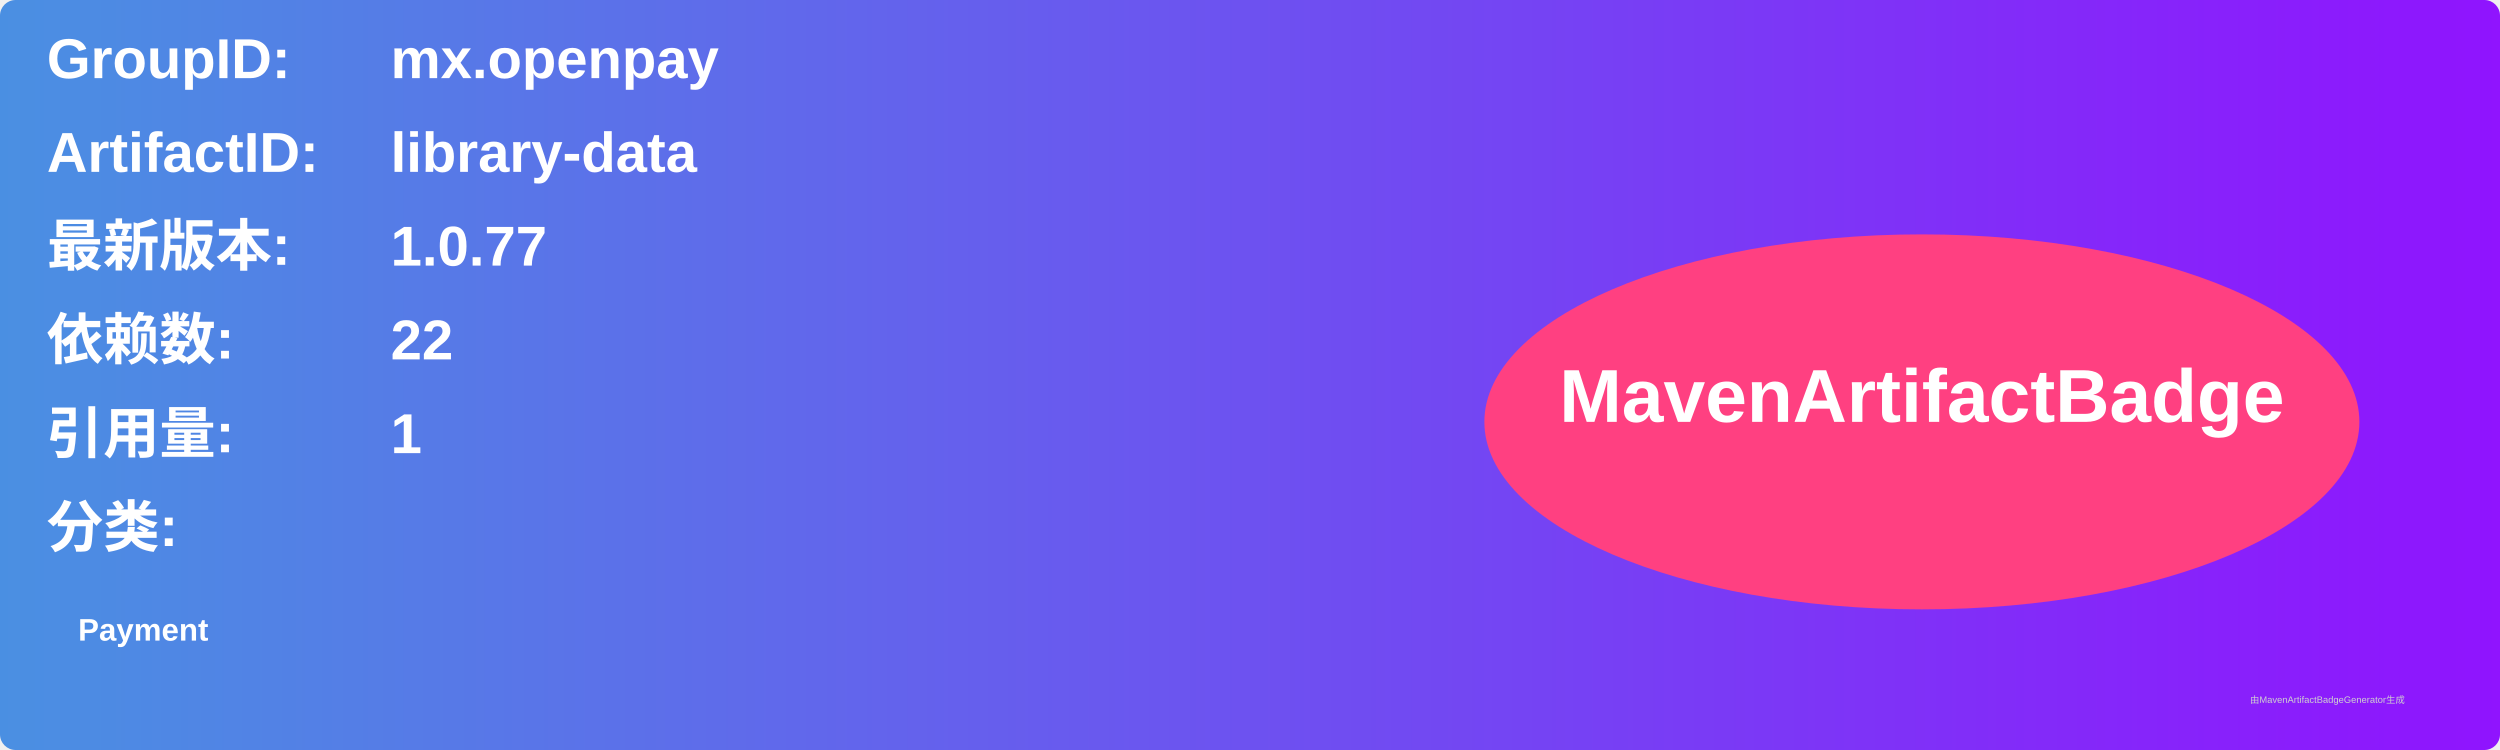
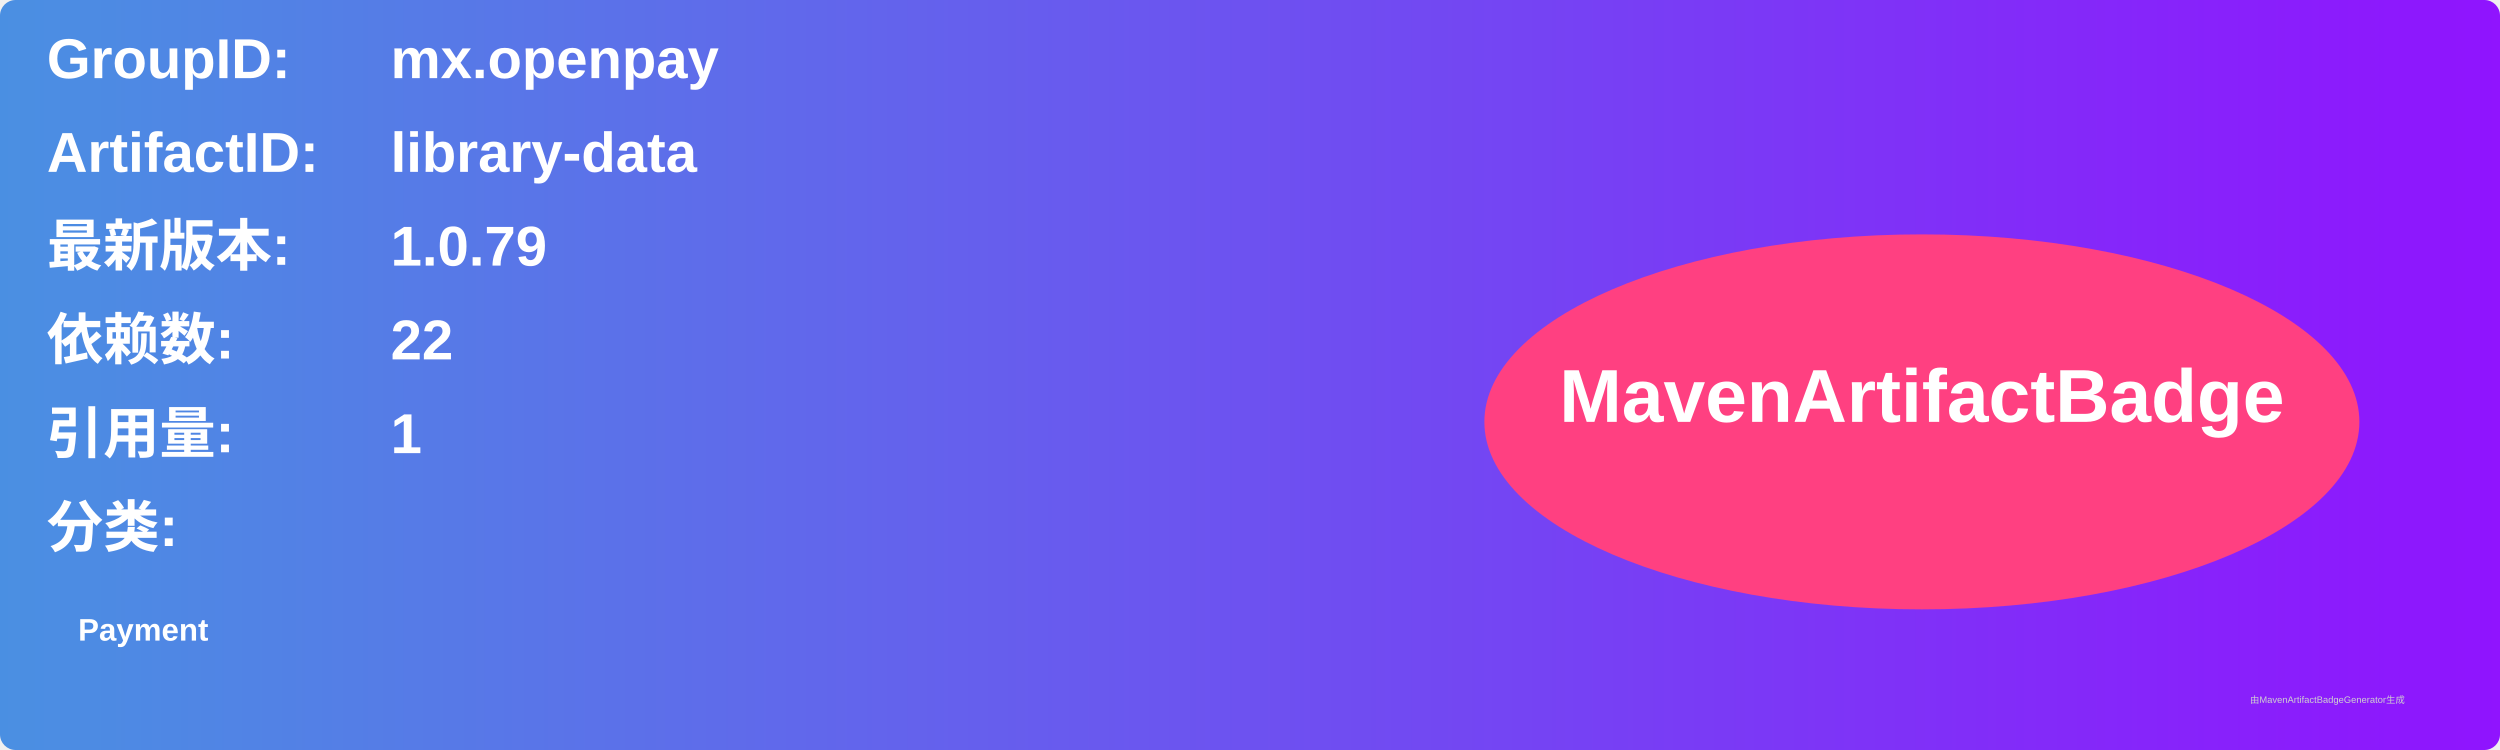
<svg xmlns="http://www.w3.org/2000/svg" width="800" height="240" viewBox="0 0 800 240">
  <linearGradient id="grad" x1="0%" y1="0%" x2="100%" y2="0%">
    <stop offset="0%" stop-color="#4a90e2" />
    <stop offset="100%" stop-color="#9013fe" />
  </linearGradient>
  <rect width="100%" height="100%" rx="5" ry="5" fill="url(#grad)" />
  <g transform="translate(15, 15)">
    <text x="0" y="10" font-family="Arial" font-size="18" fill="white" font-weight="bold" width="260">GroupID:</text>
    <text x="110" y="10" font-family="Arial" font-size="18" fill="white" font-weight="bold" width="460">mx.openpay</text>
    <text x="0" y="40" font-family="Arial" font-size="18" fill="white" font-weight="bold" width="260">ArtifactID:</text>
    <text x="110" y="40" font-family="Arial" font-size="18" fill="white" font-weight="bold" width="460">library-data</text>
    <text x="0" y="70" font-family="Arial" font-size="18" fill="white" font-weight="bold">最新版本:</text>
    <text x="110" y="70" font-family="Arial" font-size="18" fill="white" font-weight="bold">
-       <tspan font-weight="bold">1.0.77</tspan>
+       <tspan font-weight="bold">1.0.79</tspan>
    </text>
    <text x="0" y="100" font-family="Arial" font-size="18" fill="white" font-weight="bold">依赖数: </text>
    <text x="110" y="100" font-family="Arial" font-size="18" fill="white">
      <tspan font-weight="bold">22</tspan>
    </text>
    <text x="0" y="130" font-family="Arial" font-size="18" fill="white" font-weight="bold">引用量: </text>
    <text x="110" y="130" font-family="Arial" font-size="18" fill="white">
      <tspan font-weight="bold">1</tspan>
    </text>
    <text x="0" y="160" font-family="Arial" font-size="18" fill="white" font-weight="bold">分类:</text>
    <text x="10" y="190" font-family="Arial" font-size="10" fill="white">
      <tspan font-weight="bold">Payment</tspan>
    </text>
    <ellipse cx="600" cy="120" rx="140" ry="60" fill="#ff4081" />
    <text x="600" y="120" text-anchor="middle" font-family="Arial" font-size="24" fill="white" font-weight="bold">MavenArtifactBadge</text>
  </g>
  <text x="720" y="225" font-family="Arial" font-size="3" fill="#d0d0d0">由MavenArtifactBadgeGenerator生成</text>
</svg>
